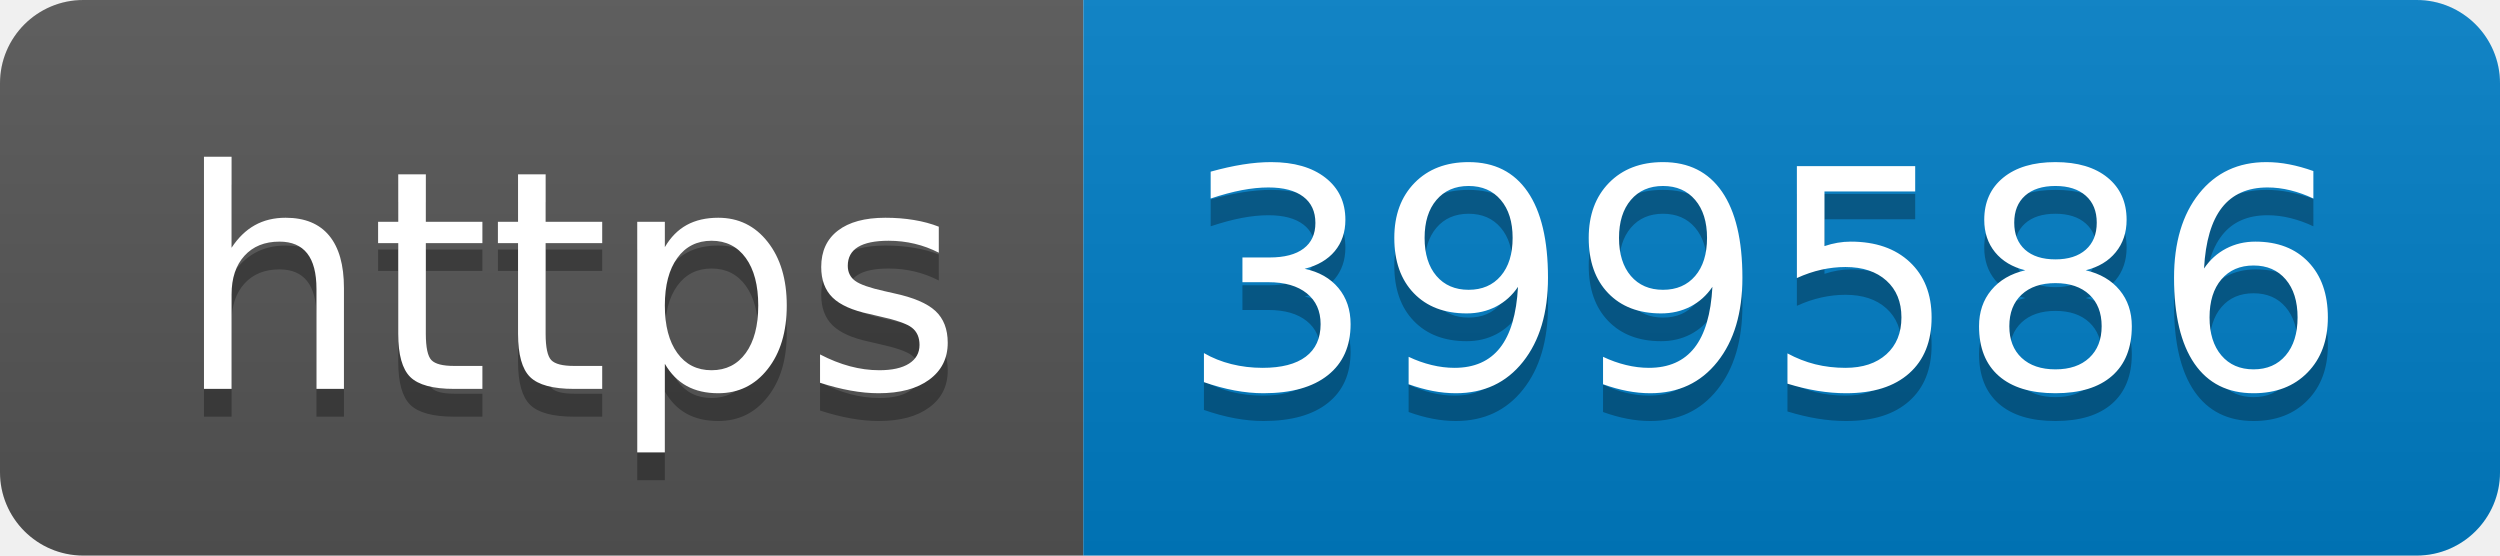
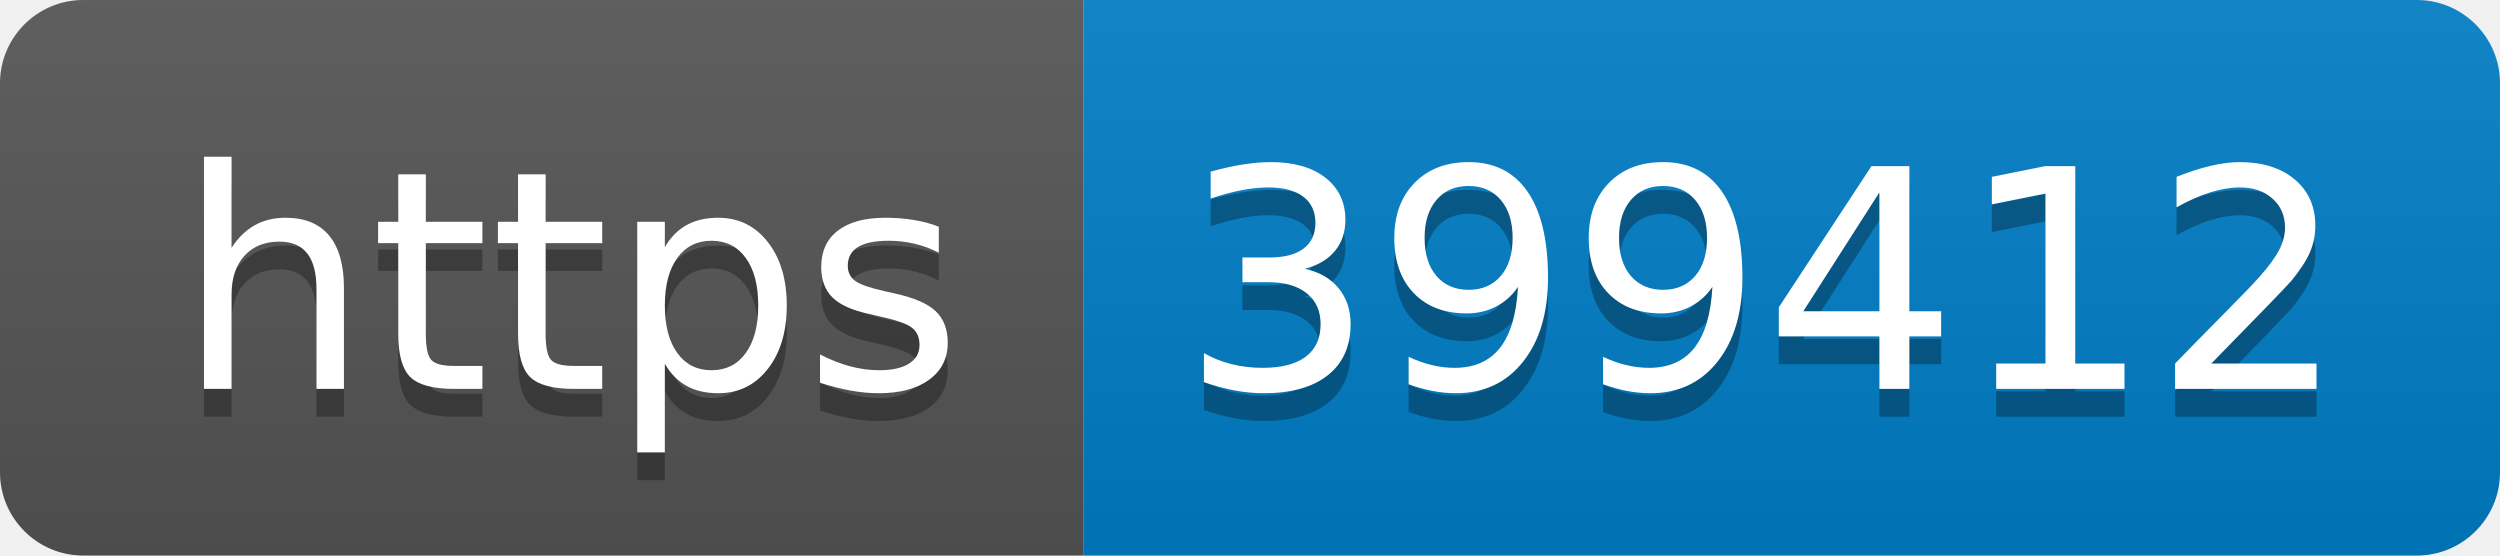
- <svg xmlns="http://www.w3.org/2000/svg" width="90" height="20" role="img" aria-label="https: 399586">
+ <svg xmlns="http://www.w3.org/2000/svg" width="90" height="20" role="img" aria-label="https: 399412">
  <linearGradient id="s" x2="0" y2="100%">
    <stop offset="0" stop-color="#bbb" stop-opacity=".1" />
    <stop offset="1" stop-opacity=".1" />
  </linearGradient>
  <clipPath id="r">
    <rect width="90" height="20" rx="3" fill="#fff" />
  </clipPath>
  <g clip-path="url(#r)">
    <rect width="39" height="20" fill="#555" />
    <rect x="39" width="51" height="20" fill="#007ec6" />
    <rect width="90" height="20" fill="url(#s)" />
  </g>
  <g fill="#fff" text-anchor="middle" font-family="Verdana,Geneva,DejaVu Sans,sans-serif" text-rendering="geometricPrecision" font-size="110">
    <text aria-hidden="true" x="205" y="150" fill="#010101" fill-opacity=".3" transform="scale(.1)" textLength="290">https</text>
    <text x="205" y="140" transform="scale(.1)" fill="#fff" textLength="290">https</text>
-     <text aria-hidden="true" x="635" y="150" fill="#010101" fill-opacity=".3" transform="scale(.1)" textLength="410">399586</text>
-     <text x="635" y="140" transform="scale(.1)" fill="#fff" textLength="410">399586</text>
+     <text aria-hidden="true" x="635" y="150" fill="#010101" fill-opacity=".3" transform="scale(.1)" textLength="410">399412</text>
+     <text x="635" y="140" transform="scale(.1)" fill="#fff" textLength="410">399412</text>
  </g>
</svg>
